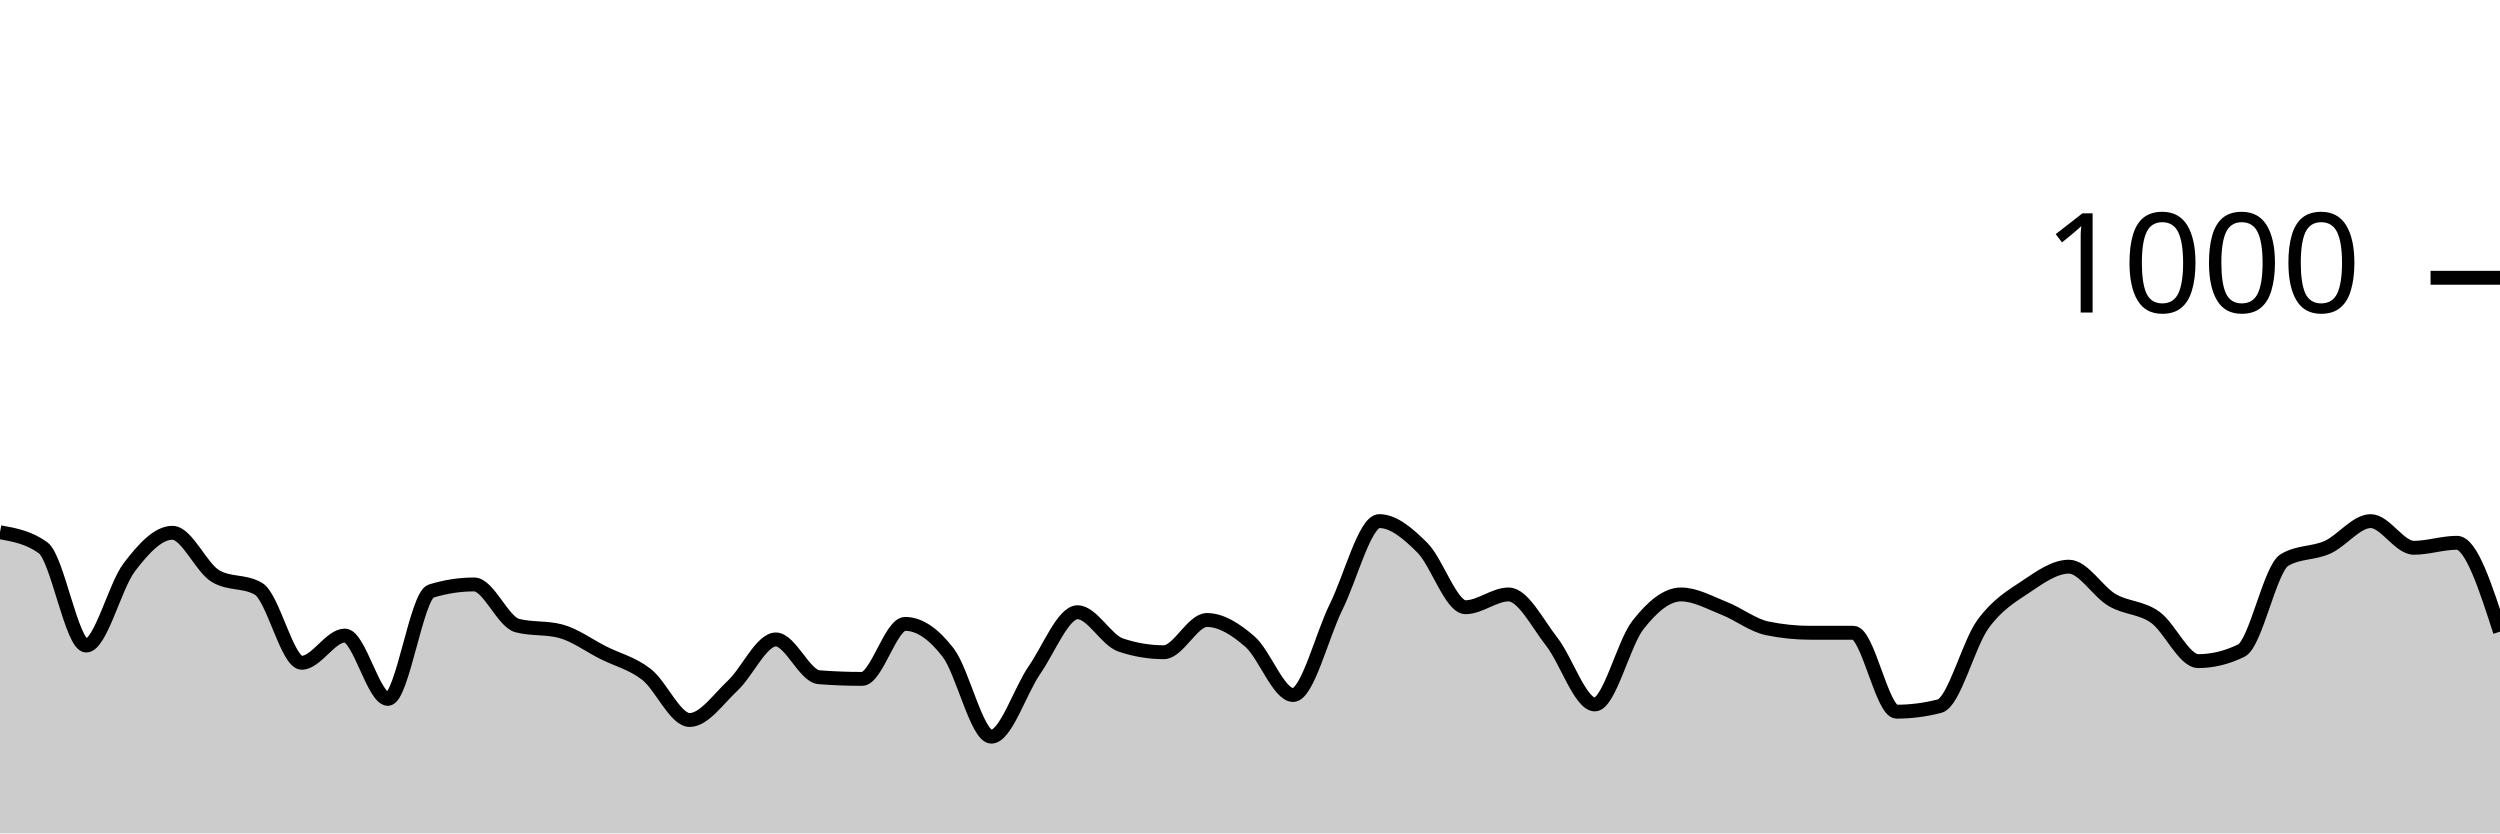
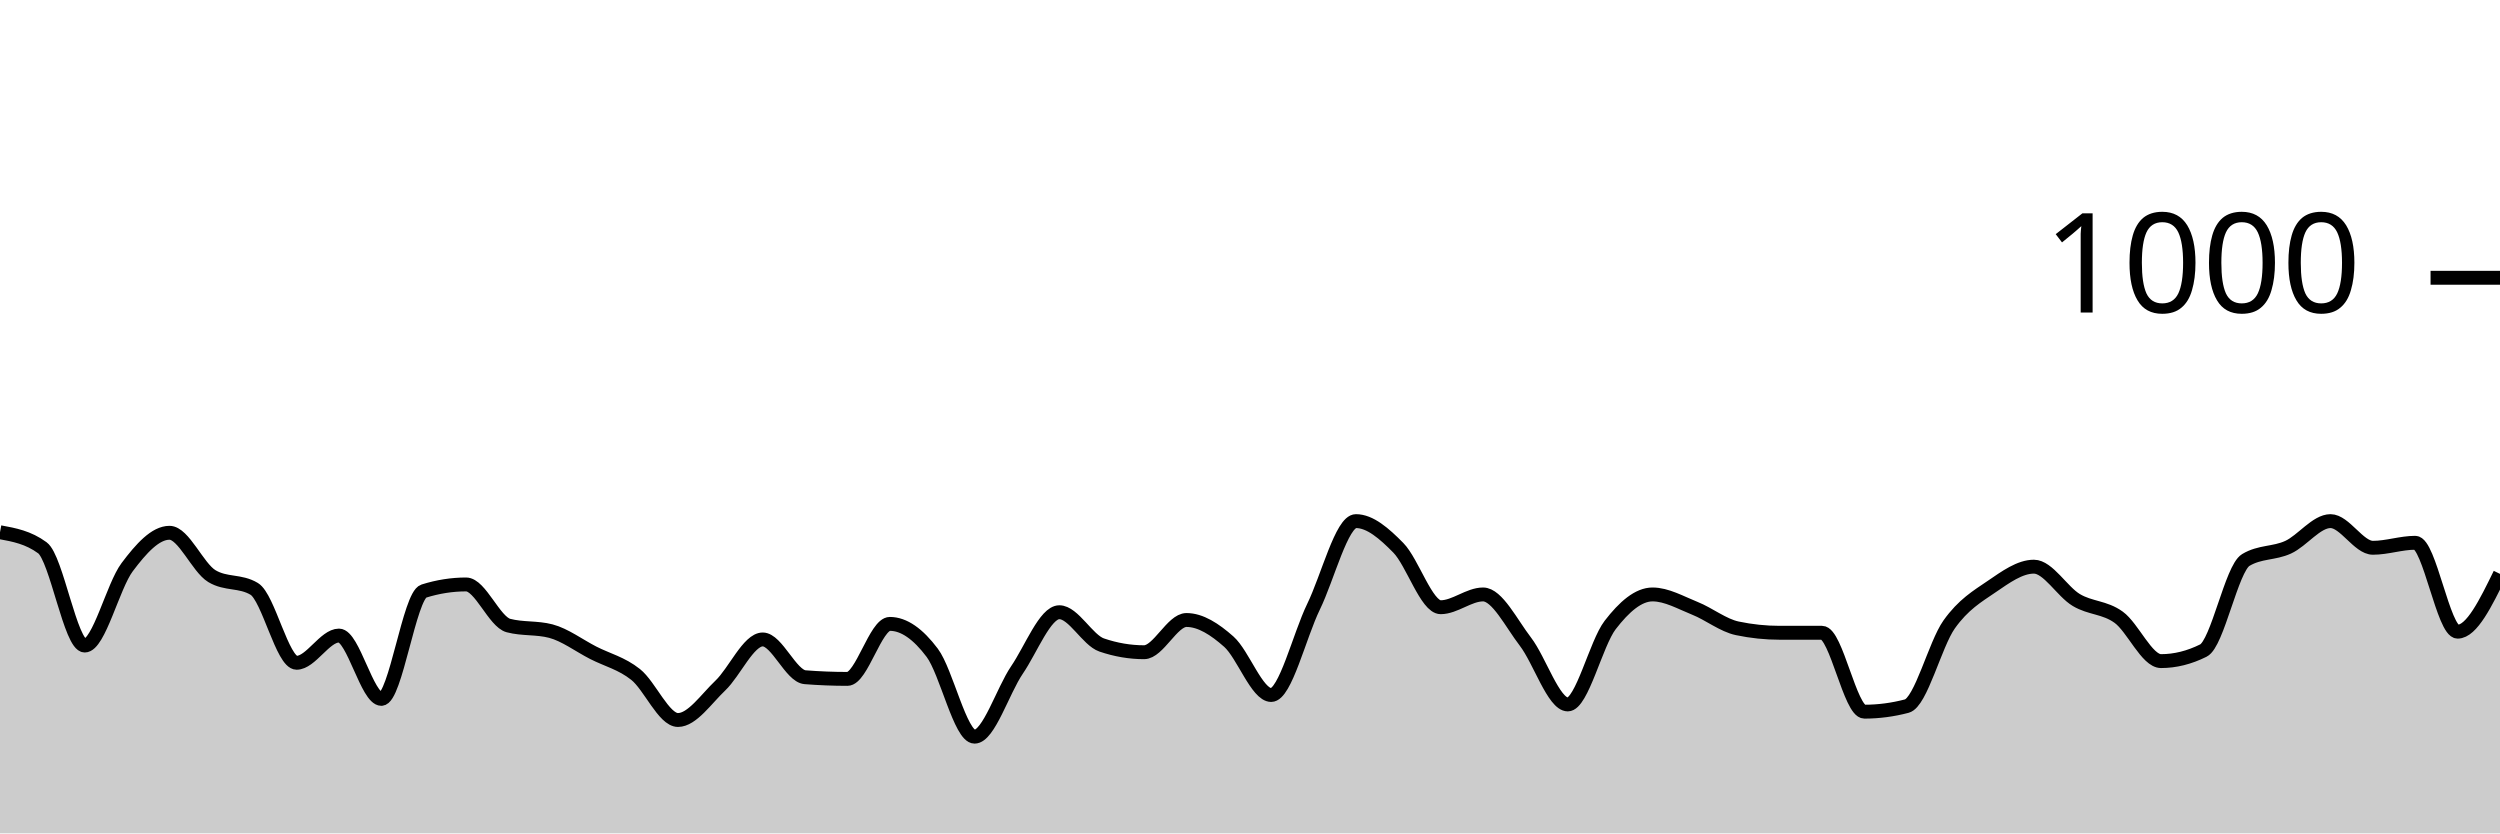
<svg xmlns="http://www.w3.org/2000/svg" viewBox="0 0 180 60">
  <g transform="translate(0,20)">
-     <path class="area" fill="rgba(0, 0, 0, 0.2)" d="M0,18.32C1.034,18.507,2.069,18.693,3.103,19.44C4.138,20.187,5.172,26.48,6.207,26.48C7.241,26.48,8.276,22.193,9.31,20.84C10.345,19.487,11.379,18.36,12.414,18.36C13.448,18.36,14.483,20.867,15.517,21.48C16.552,22.093,17.586,21.787,18.621,22.4C19.655,23.013,20.69,27.72,21.724,27.72C22.759,27.72,23.793,25.76,24.828,25.76C25.862,25.76,26.897,30.32,27.931,30.32C28.966,30.32,30,22.88,31.034,22.56C32.069,22.24,33.103,22.08,34.138,22.08C35.172,22.08,36.207,24.773,37.241,25.04C38.276,25.307,39.31,25.173,40.345,25.44C41.379,25.707,42.414,26.48,43.448,27C44.483,27.52,45.517,27.753,46.552,28.56C47.586,29.367,48.621,31.84,49.655,31.84C50.69,31.84,51.724,30.327,52.759,29.36C53.793,28.393,54.828,26.04,55.862,26.04C56.897,26.04,57.931,28.68,58.966,28.76C60,28.84,61.034,28.88,62.069,28.88C63.103,28.88,64.138,24.92,65.172,24.92C66.207,24.92,67.241,25.647,68.276,27C69.31,28.353,70.345,33.04,71.379,33.04C72.414,33.04,73.448,29.733,74.483,28.24C75.517,26.747,76.552,24.08,77.586,24.08C78.621,24.08,79.655,26.093,80.69,26.44C81.724,26.787,82.759,26.96,83.793,26.96C84.828,26.96,85.862,24.64,86.897,24.64C87.931,24.64,88.966,25.3,90,26.2C91.034,27.1,92.069,30.04,93.103,30.04C94.138,30.04,95.172,25.767,96.207,23.68C97.241,21.593,98.276,17.52,99.31,17.52C100.345,17.52,101.379,18.407,102.414,19.44C103.448,20.473,104.483,23.72,105.517,23.72C106.552,23.72,107.586,22.8,108.621,22.8C109.655,22.8,110.69,24.88,111.724,26.2C112.759,27.52,113.793,30.72,114.828,30.72C115.862,30.72,116.897,26.32,117.931,25C118.966,23.68,120,22.8,121.034,22.8C122.069,22.8,123.103,23.393,124.138,23.8C125.172,24.207,126.207,25.027,127.241,25.24C128.276,25.453,129.31,25.56,130.345,25.56C131.379,25.56,132.414,25.56,133.448,25.56C134.483,25.56,135.517,31.24,136.552,31.24C137.586,31.24,138.621,31.107,139.655,30.84C140.69,30.573,141.724,26.393,142.759,24.96C143.793,23.527,144.828,22.933,145.862,22.24C146.897,21.547,147.931,20.8,148.966,20.8C150,20.8,151.034,22.593,152.069,23.2C153.103,23.807,154.138,23.707,155.172,24.44C156.207,25.173,157.241,27.6,158.276,27.6C159.31,27.6,160.345,27.347,161.379,26.84C162.414,26.333,163.448,20.933,164.483,20.32C165.517,19.707,166.552,19.867,167.586,19.4C168.621,18.933,169.655,17.52,170.69,17.52C171.724,17.52,172.759,19.44,173.793,19.44C174.828,19.44,175.862,19.08,176.897,19.08C177.931,19.08,178.966,22.28,180,25.48L180,40C178.966,40,177.931,40,176.897,40C175.862,40,174.828,40,173.793,40C172.759,40,171.724,40,170.69,40C169.655,40,168.621,40,167.586,40C166.552,40,165.517,40,164.483,40C163.448,40,162.414,40,161.379,40C160.345,40,159.31,40,158.276,40C157.241,40,156.207,40,155.172,40C154.138,40,153.103,40,152.069,40C151.034,40,150,40,148.966,40C147.931,40,146.897,40,145.862,40C144.828,40,143.793,40,142.759,40C141.724,40,140.69,40,139.655,40C138.621,40,137.586,40,136.552,40C135.517,40,134.483,40,133.448,40C132.414,40,131.379,40,130.345,40C129.31,40,128.276,40,127.241,40C126.207,40,125.172,40,124.138,40C123.103,40,122.069,40,121.034,40C120,40,118.966,40,117.931,40C116.897,40,115.862,40,114.828,40C113.793,40,112.759,40,111.724,40C110.69,40,109.655,40,108.621,40C107.586,40,106.552,40,105.517,40C104.483,40,103.448,40,102.414,40C101.379,40,100.345,40,99.31,40C98.276,40,97.241,40,96.207,40C95.172,40,94.138,40,93.103,40C92.069,40,91.034,40,90,40C88.966,40,87.931,40,86.897,40C85.862,40,84.828,40,83.793,40C82.759,40,81.724,40,80.69,40C79.655,40,78.621,40,77.586,40C76.552,40,75.517,40,74.483,40C73.448,40,72.414,40,71.379,40C70.345,40,69.31,40,68.276,40C67.241,40,66.207,40,65.172,40C64.138,40,63.103,40,62.069,40C61.034,40,60,40,58.966,40C57.931,40,56.897,40,55.862,40C54.828,40,53.793,40,52.759,40C51.724,40,50.69,40,49.655,40C48.621,40,47.586,40,46.552,40C45.517,40,44.483,40,43.448,40C42.414,40,41.379,40,40.345,40C39.31,40,38.276,40,37.241,40C36.207,40,35.172,40,34.138,40C33.103,40,32.069,40,31.034,40C30,40,28.966,40,27.931,40C26.897,40,25.862,40,24.828,40C23.793,40,22.759,40,21.724,40C20.69,40,19.655,40,18.621,40C17.586,40,16.552,40,15.517,40C14.483,40,13.448,40,12.414,40C11.379,40,10.345,40,9.31,40C8.276,40,7.241,40,6.207,40C5.172,40,4.138,40,3.103,40C2.069,40,1.034,40,0,40Z" />
-     <path class="line" stroke="black" fill="none" d="M0,18.32C1.034,18.507,2.069,18.693,3.103,19.44C4.138,20.187,5.172,26.48,6.207,26.48C7.241,26.48,8.276,22.193,9.31,20.84C10.345,19.487,11.379,18.36,12.414,18.36C13.448,18.36,14.483,20.867,15.517,21.48C16.552,22.093,17.586,21.787,18.621,22.4C19.655,23.013,20.69,27.72,21.724,27.72C22.759,27.72,23.793,25.76,24.828,25.76C25.862,25.76,26.897,30.32,27.931,30.32C28.966,30.32,30,22.88,31.034,22.56C32.069,22.24,33.103,22.08,34.138,22.08C35.172,22.08,36.207,24.773,37.241,25.04C38.276,25.307,39.31,25.173,40.345,25.44C41.379,25.707,42.414,26.48,43.448,27C44.483,27.52,45.517,27.753,46.552,28.56C47.586,29.367,48.621,31.84,49.655,31.84C50.69,31.84,51.724,30.327,52.759,29.36C53.793,28.393,54.828,26.04,55.862,26.04C56.897,26.04,57.931,28.68,58.966,28.76C60,28.84,61.034,28.88,62.069,28.88C63.103,28.88,64.138,24.92,65.172,24.92C66.207,24.92,67.241,25.647,68.276,27C69.31,28.353,70.345,33.04,71.379,33.04C72.414,33.04,73.448,29.733,74.483,28.24C75.517,26.747,76.552,24.08,77.586,24.08C78.621,24.08,79.655,26.093,80.69,26.44C81.724,26.787,82.759,26.96,83.793,26.96C84.828,26.96,85.862,24.64,86.897,24.64C87.931,24.64,88.966,25.3,90,26.2C91.034,27.1,92.069,30.04,93.103,30.04C94.138,30.04,95.172,25.767,96.207,23.68C97.241,21.593,98.276,17.52,99.31,17.52C100.345,17.52,101.379,18.407,102.414,19.44C103.448,20.473,104.483,23.72,105.517,23.72C106.552,23.72,107.586,22.8,108.621,22.8C109.655,22.8,110.69,24.88,111.724,26.2C112.759,27.52,113.793,30.72,114.828,30.72C115.862,30.72,116.897,26.32,117.931,25C118.966,23.68,120,22.8,121.034,22.8C122.069,22.8,123.103,23.393,124.138,23.8C125.172,24.207,126.207,25.027,127.241,25.24C128.276,25.453,129.31,25.56,130.345,25.56C131.379,25.56,132.414,25.56,133.448,25.56C134.483,25.56,135.517,31.24,136.552,31.24C137.586,31.24,138.621,31.107,139.655,30.84C140.69,30.573,141.724,26.393,142.759,24.96C143.793,23.527,144.828,22.933,145.862,22.24C146.897,21.547,147.931,20.8,148.966,20.8C150,20.8,151.034,22.593,152.069,23.2C153.103,23.807,154.138,23.707,155.172,24.44C156.207,25.173,157.241,27.6,158.276,27.6C159.31,27.6,160.345,27.347,161.379,26.84C162.414,26.333,163.448,20.933,164.483,20.32C165.517,19.707,166.552,19.867,167.586,19.4C168.621,18.933,169.655,17.52,170.69,17.52C171.724,17.52,172.759,19.44,173.793,19.44C174.828,19.44,175.862,19.08,176.897,19.08C177.931,19.08,178.966,22.28,180,25.48" />
+     <path class="area" fill="rgba(0, 0, 0, 0.2)" d="M0,18.32C1.017,18.507,2.034,18.693,3.051,19.44C4.068,20.187,5.085,26.48,6.102,26.48C7.119,26.48,8.136,22.193,9.153,20.84C10.169,19.487,11.186,18.36,12.203,18.36C13.22,18.36,14.237,20.867,15.254,21.48C16.271,22.093,17.288,21.787,18.305,22.4C19.322,23.013,20.339,27.72,21.356,27.72C22.373,27.72,23.39,25.76,24.407,25.76C25.424,25.76,26.441,30.32,27.458,30.32C28.475,30.32,29.492,22.88,30.508,22.56C31.525,22.24,32.542,22.08,33.559,22.08C34.576,22.08,35.593,24.773,36.61,25.04C37.627,25.307,38.644,25.173,39.661,25.44C40.678,25.707,41.695,26.48,42.712,27C43.729,27.52,44.746,27.753,45.763,28.56C46.78,29.367,47.797,31.84,48.814,31.84C49.831,31.84,50.847,30.327,51.864,29.36C52.881,28.393,53.898,26.04,54.915,26.04C55.932,26.04,56.949,28.68,57.966,28.76C58.983,28.84,60,28.88,61.017,28.88C62.034,28.88,63.051,24.92,64.068,24.92C65.085,24.92,66.102,25.647,67.119,27C68.136,28.353,69.153,33.04,70.169,33.04C71.186,33.04,72.203,29.733,73.22,28.24C74.237,26.747,75.254,24.08,76.271,24.08C77.288,24.08,78.305,26.093,79.322,26.44C80.339,26.787,81.356,26.96,82.373,26.96C83.39,26.96,84.407,24.64,85.424,24.64C86.441,24.64,87.458,25.3,88.475,26.2C89.492,27.1,90.508,30.04,91.525,30.04C92.542,30.04,93.559,25.767,94.576,23.68C95.593,21.593,96.61,17.52,97.627,17.52C98.644,17.52,99.661,18.407,100.678,19.44C101.695,20.473,102.712,23.72,103.729,23.72C104.746,23.72,105.763,22.8,106.78,22.8C107.797,22.8,108.814,24.88,109.831,26.2C110.847,27.52,111.864,30.72,112.881,30.72C113.898,30.72,114.915,26.32,115.932,25C116.949,23.68,117.966,22.8,118.983,22.8C120,22.8,121.017,23.393,122.034,23.8C123.051,24.207,124.068,25.027,125.085,25.24C126.102,25.453,127.119,25.56,128.136,25.56C129.153,25.56,130.169,25.56,131.186,25.56C132.203,25.56,133.22,31.24,134.237,31.24C135.254,31.24,136.271,31.107,137.288,30.84C138.305,30.573,139.322,26.393,140.339,24.96C141.356,23.527,142.373,22.933,143.39,22.24C144.407,21.547,145.424,20.8,146.441,20.8C147.458,20.8,148.475,22.593,149.492,23.2C150.508,23.807,151.525,23.707,152.542,24.44C153.559,25.173,154.576,27.6,155.593,27.6C156.61,27.6,157.627,27.347,158.644,26.84C159.661,26.333,160.678,20.933,161.695,20.32C162.712,19.707,163.729,19.867,164.746,19.4C165.763,18.933,166.78,17.52,167.797,17.52C168.814,17.52,169.831,19.44,170.847,19.44C171.864,19.44,172.881,19.08,173.898,19.08C174.915,19.08,175.932,25.48,176.949,25.48C177.966,25.48,178.983,23.4,180,21.32L180,40C178.983,40,177.966,40,176.949,40C175.932,40,174.915,40,173.898,40C172.881,40,171.864,40,170.847,40C169.831,40,168.814,40,167.797,40C166.78,40,165.763,40,164.746,40C163.729,40,162.712,40,161.695,40C160.678,40,159.661,40,158.644,40C157.627,40,156.61,40,155.593,40C154.576,40,153.559,40,152.542,40C151.525,40,150.508,40,149.492,40C148.475,40,147.458,40,146.441,40C145.424,40,144.407,40,143.39,40C142.373,40,141.356,40,140.339,40C139.322,40,138.305,40,137.288,40C136.271,40,135.254,40,134.237,40C133.22,40,132.203,40,131.186,40C130.169,40,129.153,40,128.136,40C127.119,40,126.102,40,125.085,40C124.068,40,123.051,40,122.034,40C121.017,40,120,40,118.983,40C117.966,40,116.949,40,115.932,40C114.915,40,113.898,40,112.881,40C111.864,40,110.847,40,109.831,40C108.814,40,107.797,40,106.78,40C105.763,40,104.746,40,103.729,40C102.712,40,101.695,40,100.678,40C99.661,40,98.644,40,97.627,40C96.61,40,95.593,40,94.576,40C93.559,40,92.542,40,91.525,40C90.508,40,89.492,40,88.475,40C87.458,40,86.441,40,85.424,40C84.407,40,83.39,40,82.373,40C81.356,40,80.339,40,79.322,40C78.305,40,77.288,40,76.271,40C75.254,40,74.237,40,73.22,40C72.203,40,71.186,40,70.169,40C69.153,40,68.136,40,67.119,40C66.102,40,65.085,40,64.068,40C63.051,40,62.034,40,61.017,40C60,40,58.983,40,57.966,40C56.949,40,55.932,40,54.915,40C53.898,40,52.881,40,51.864,40C50.847,40,49.831,40,48.814,40C47.797,40,46.78,40,45.763,40C44.746,40,43.729,40,42.712,40C41.695,40,40.678,40,39.661,40C38.644,40,37.627,40,36.61,40C35.593,40,34.576,40,33.559,40C32.542,40,31.525,40,30.508,40C29.492,40,28.475,40,27.458,40C26.441,40,25.424,40,24.407,40C23.39,40,22.373,40,21.356,40C20.339,40,19.322,40,18.305,40C17.288,40,16.271,40,15.254,40C14.237,40,13.22,40,12.203,40C11.186,40,10.169,40,9.153,40C8.136,40,7.119,40,6.102,40C5.085,40,4.068,40,3.051,40C2.034,40,1.017,40,0,40Z" />
+     <path class="line" stroke="black" fill="none" d="M0,18.32C1.017,18.507,2.034,18.693,3.051,19.44C4.068,20.187,5.085,26.48,6.102,26.48C7.119,26.48,8.136,22.193,9.153,20.84C10.169,19.487,11.186,18.36,12.203,18.36C13.22,18.36,14.237,20.867,15.254,21.48C16.271,22.093,17.288,21.787,18.305,22.4C19.322,23.013,20.339,27.72,21.356,27.72C22.373,27.72,23.39,25.76,24.407,25.76C25.424,25.76,26.441,30.32,27.458,30.32C28.475,30.32,29.492,22.88,30.508,22.56C31.525,22.24,32.542,22.08,33.559,22.08C34.576,22.08,35.593,24.773,36.61,25.04C37.627,25.307,38.644,25.173,39.661,25.44C40.678,25.707,41.695,26.48,42.712,27C43.729,27.52,44.746,27.753,45.763,28.56C46.78,29.367,47.797,31.84,48.814,31.84C49.831,31.84,50.847,30.327,51.864,29.36C52.881,28.393,53.898,26.04,54.915,26.04C55.932,26.04,56.949,28.68,57.966,28.76C58.983,28.84,60,28.88,61.017,28.88C62.034,28.88,63.051,24.92,64.068,24.92C65.085,24.92,66.102,25.647,67.119,27C68.136,28.353,69.153,33.04,70.169,33.04C71.186,33.04,72.203,29.733,73.22,28.24C74.237,26.747,75.254,24.08,76.271,24.08C77.288,24.08,78.305,26.093,79.322,26.44C80.339,26.787,81.356,26.96,82.373,26.96C83.39,26.96,84.407,24.64,85.424,24.64C86.441,24.64,87.458,25.3,88.475,26.2C89.492,27.1,90.508,30.04,91.525,30.04C92.542,30.04,93.559,25.767,94.576,23.68C95.593,21.593,96.61,17.52,97.627,17.52C98.644,17.52,99.661,18.407,100.678,19.44C101.695,20.473,102.712,23.72,103.729,23.72C104.746,23.72,105.763,22.8,106.78,22.8C107.797,22.8,108.814,24.88,109.831,26.2C110.847,27.52,111.864,30.72,112.881,30.72C113.898,30.72,114.915,26.32,115.932,25C116.949,23.68,117.966,22.8,118.983,22.8C120,22.8,121.017,23.393,122.034,23.8C123.051,24.207,124.068,25.027,125.085,25.24C126.102,25.453,127.119,25.56,128.136,25.56C129.153,25.56,130.169,25.56,131.186,25.56C132.203,25.56,133.22,31.24,134.237,31.24C135.254,31.24,136.271,31.107,137.288,30.84C138.305,30.573,139.322,26.393,140.339,24.96C141.356,23.527,142.373,22.933,143.39,22.24C144.407,21.547,145.424,20.8,146.441,20.8C147.458,20.8,148.475,22.593,149.492,23.2C150.508,23.807,151.525,23.707,152.542,24.44C153.559,25.173,154.576,27.6,155.593,27.6C156.61,27.6,157.627,27.347,158.644,26.84C159.661,26.333,160.678,20.933,161.695,20.32C162.712,19.707,163.729,19.867,164.746,19.4C165.763,18.933,166.78,17.52,167.797,17.52C168.814,17.52,169.831,19.44,170.847,19.44C171.864,19.44,172.881,19.08,173.898,19.08C174.915,19.08,175.932,25.48,176.949,25.48C177.966,25.48,178.983,23.4,180,21.32" />
    <path class="axis-ceiling" stroke-width="1" stroke="black" fill="none" d="M175,0L180,0" />
    <text class="axis-ceiling-label" font-family="sans-serif" text-anchor="end" font-size="10px" x="170" y="2.5">1000</text>
  </g>
</svg>
